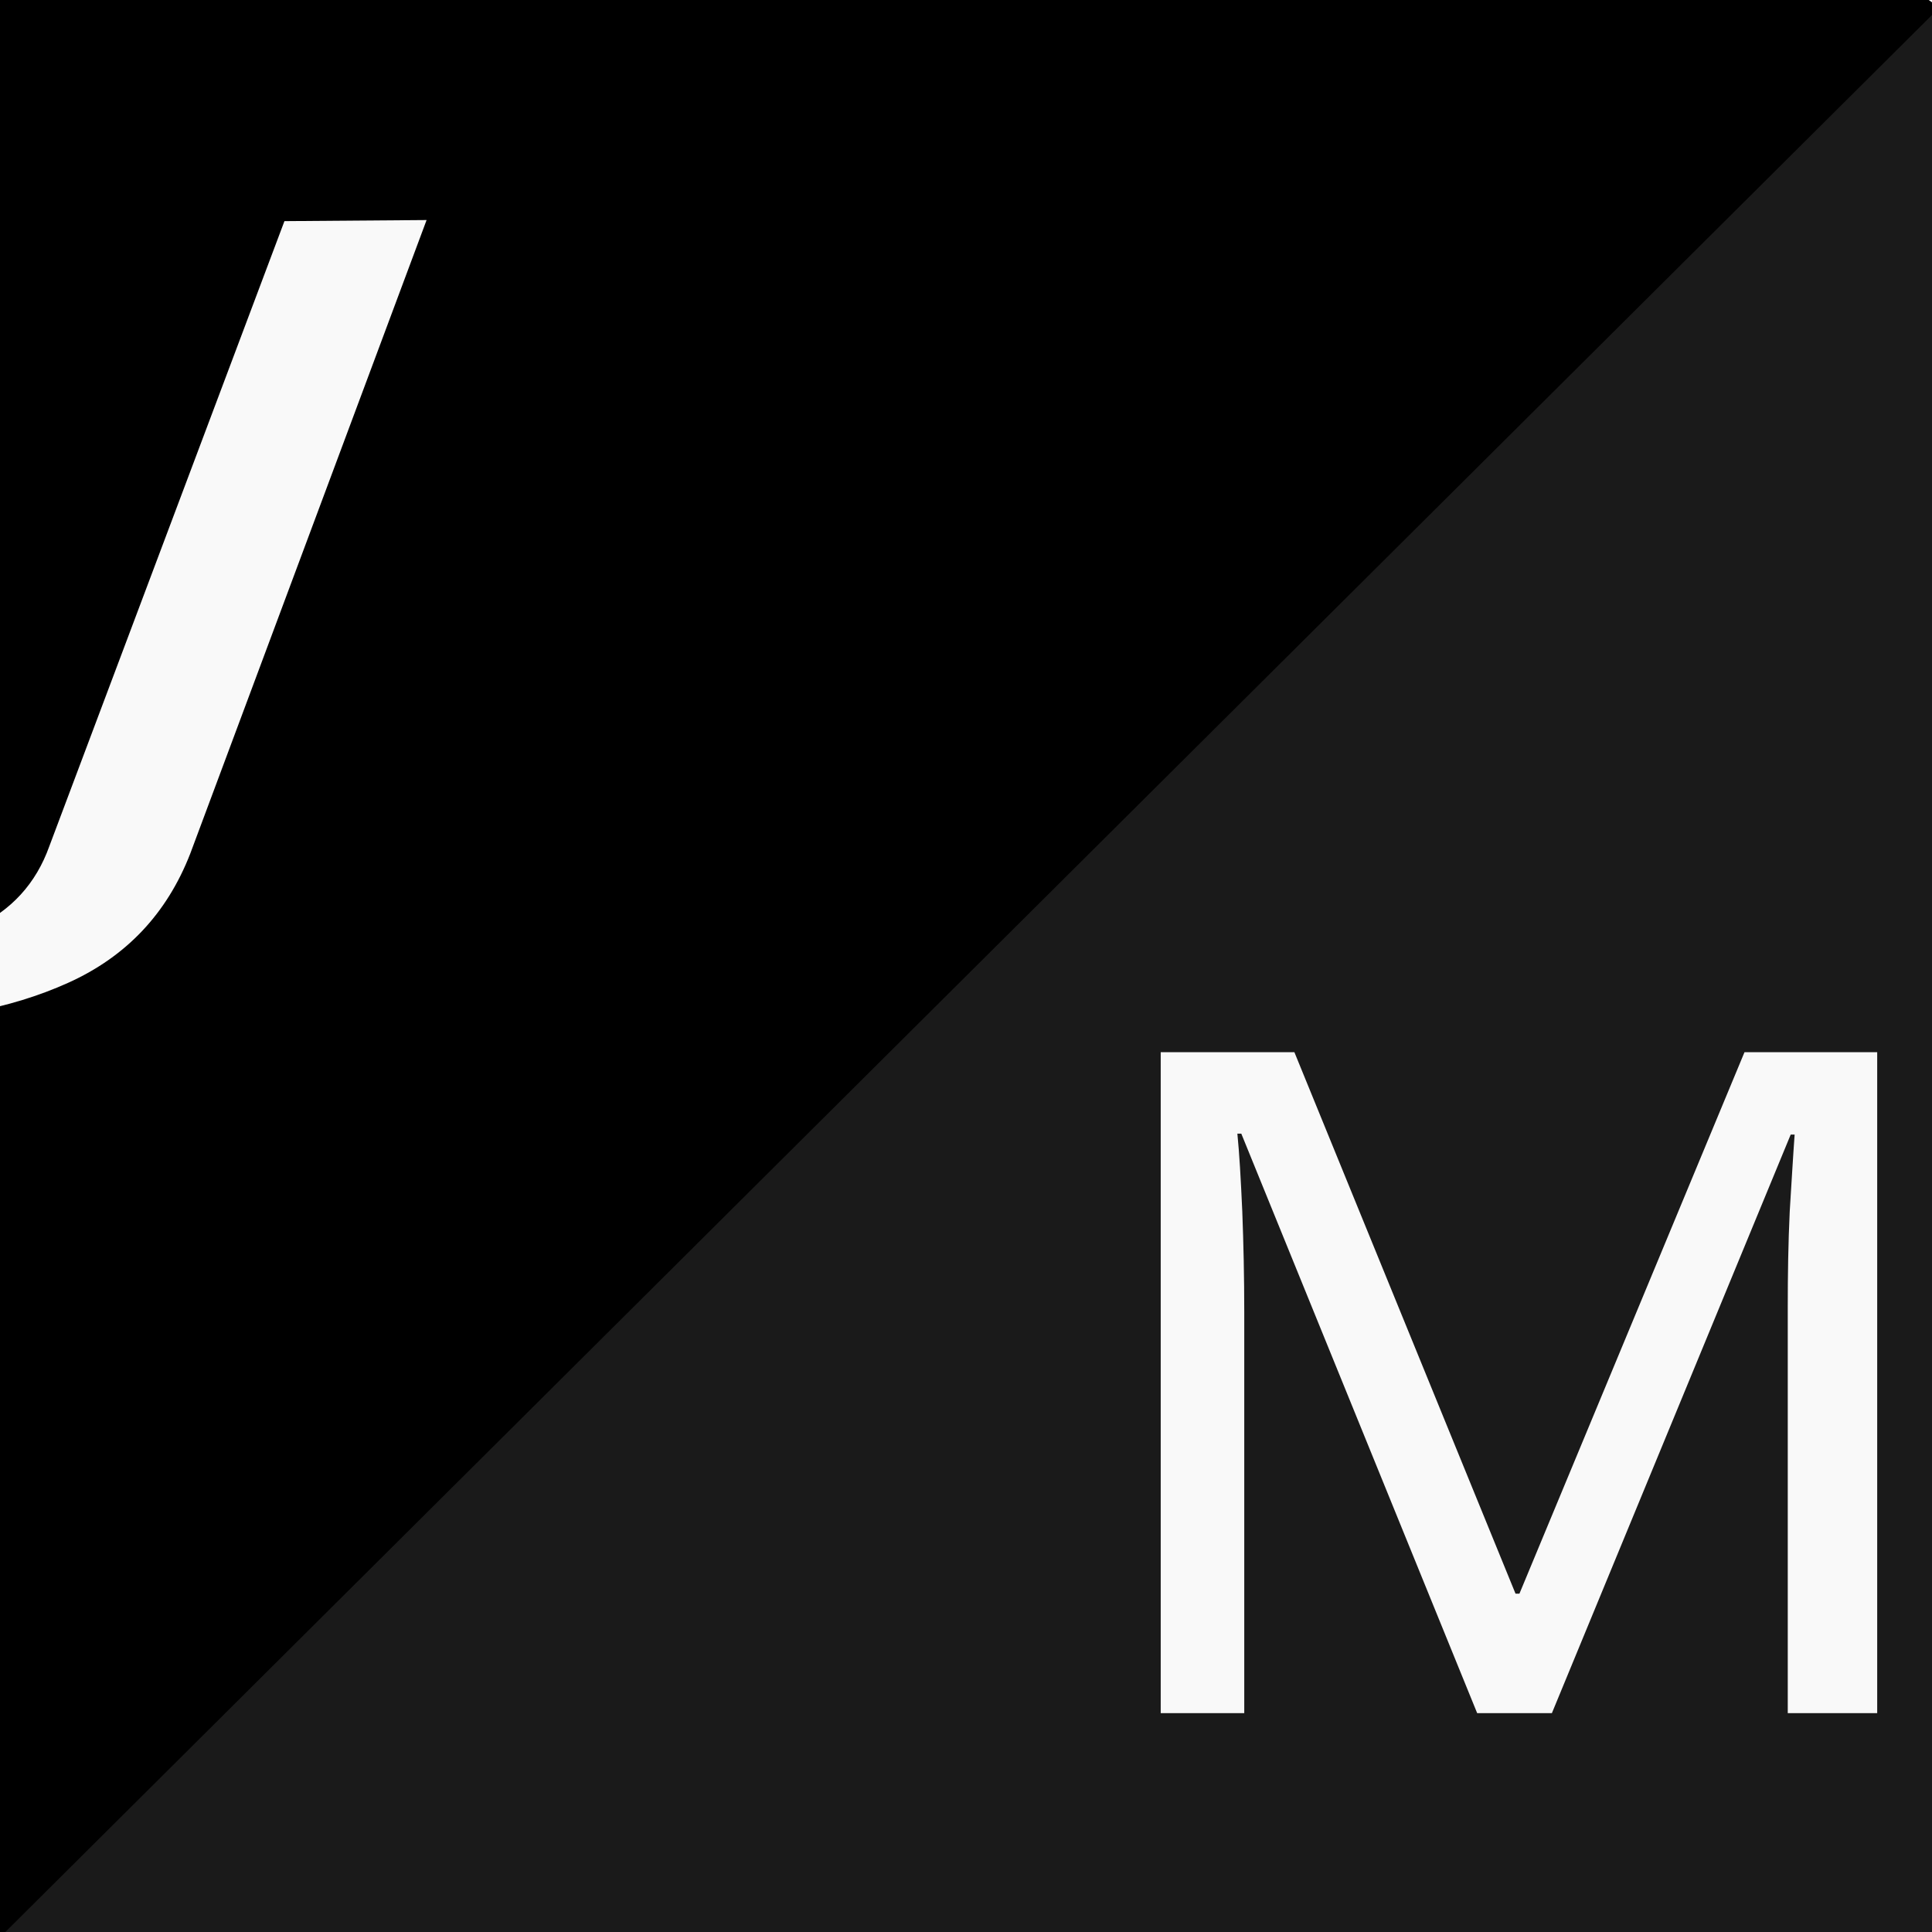
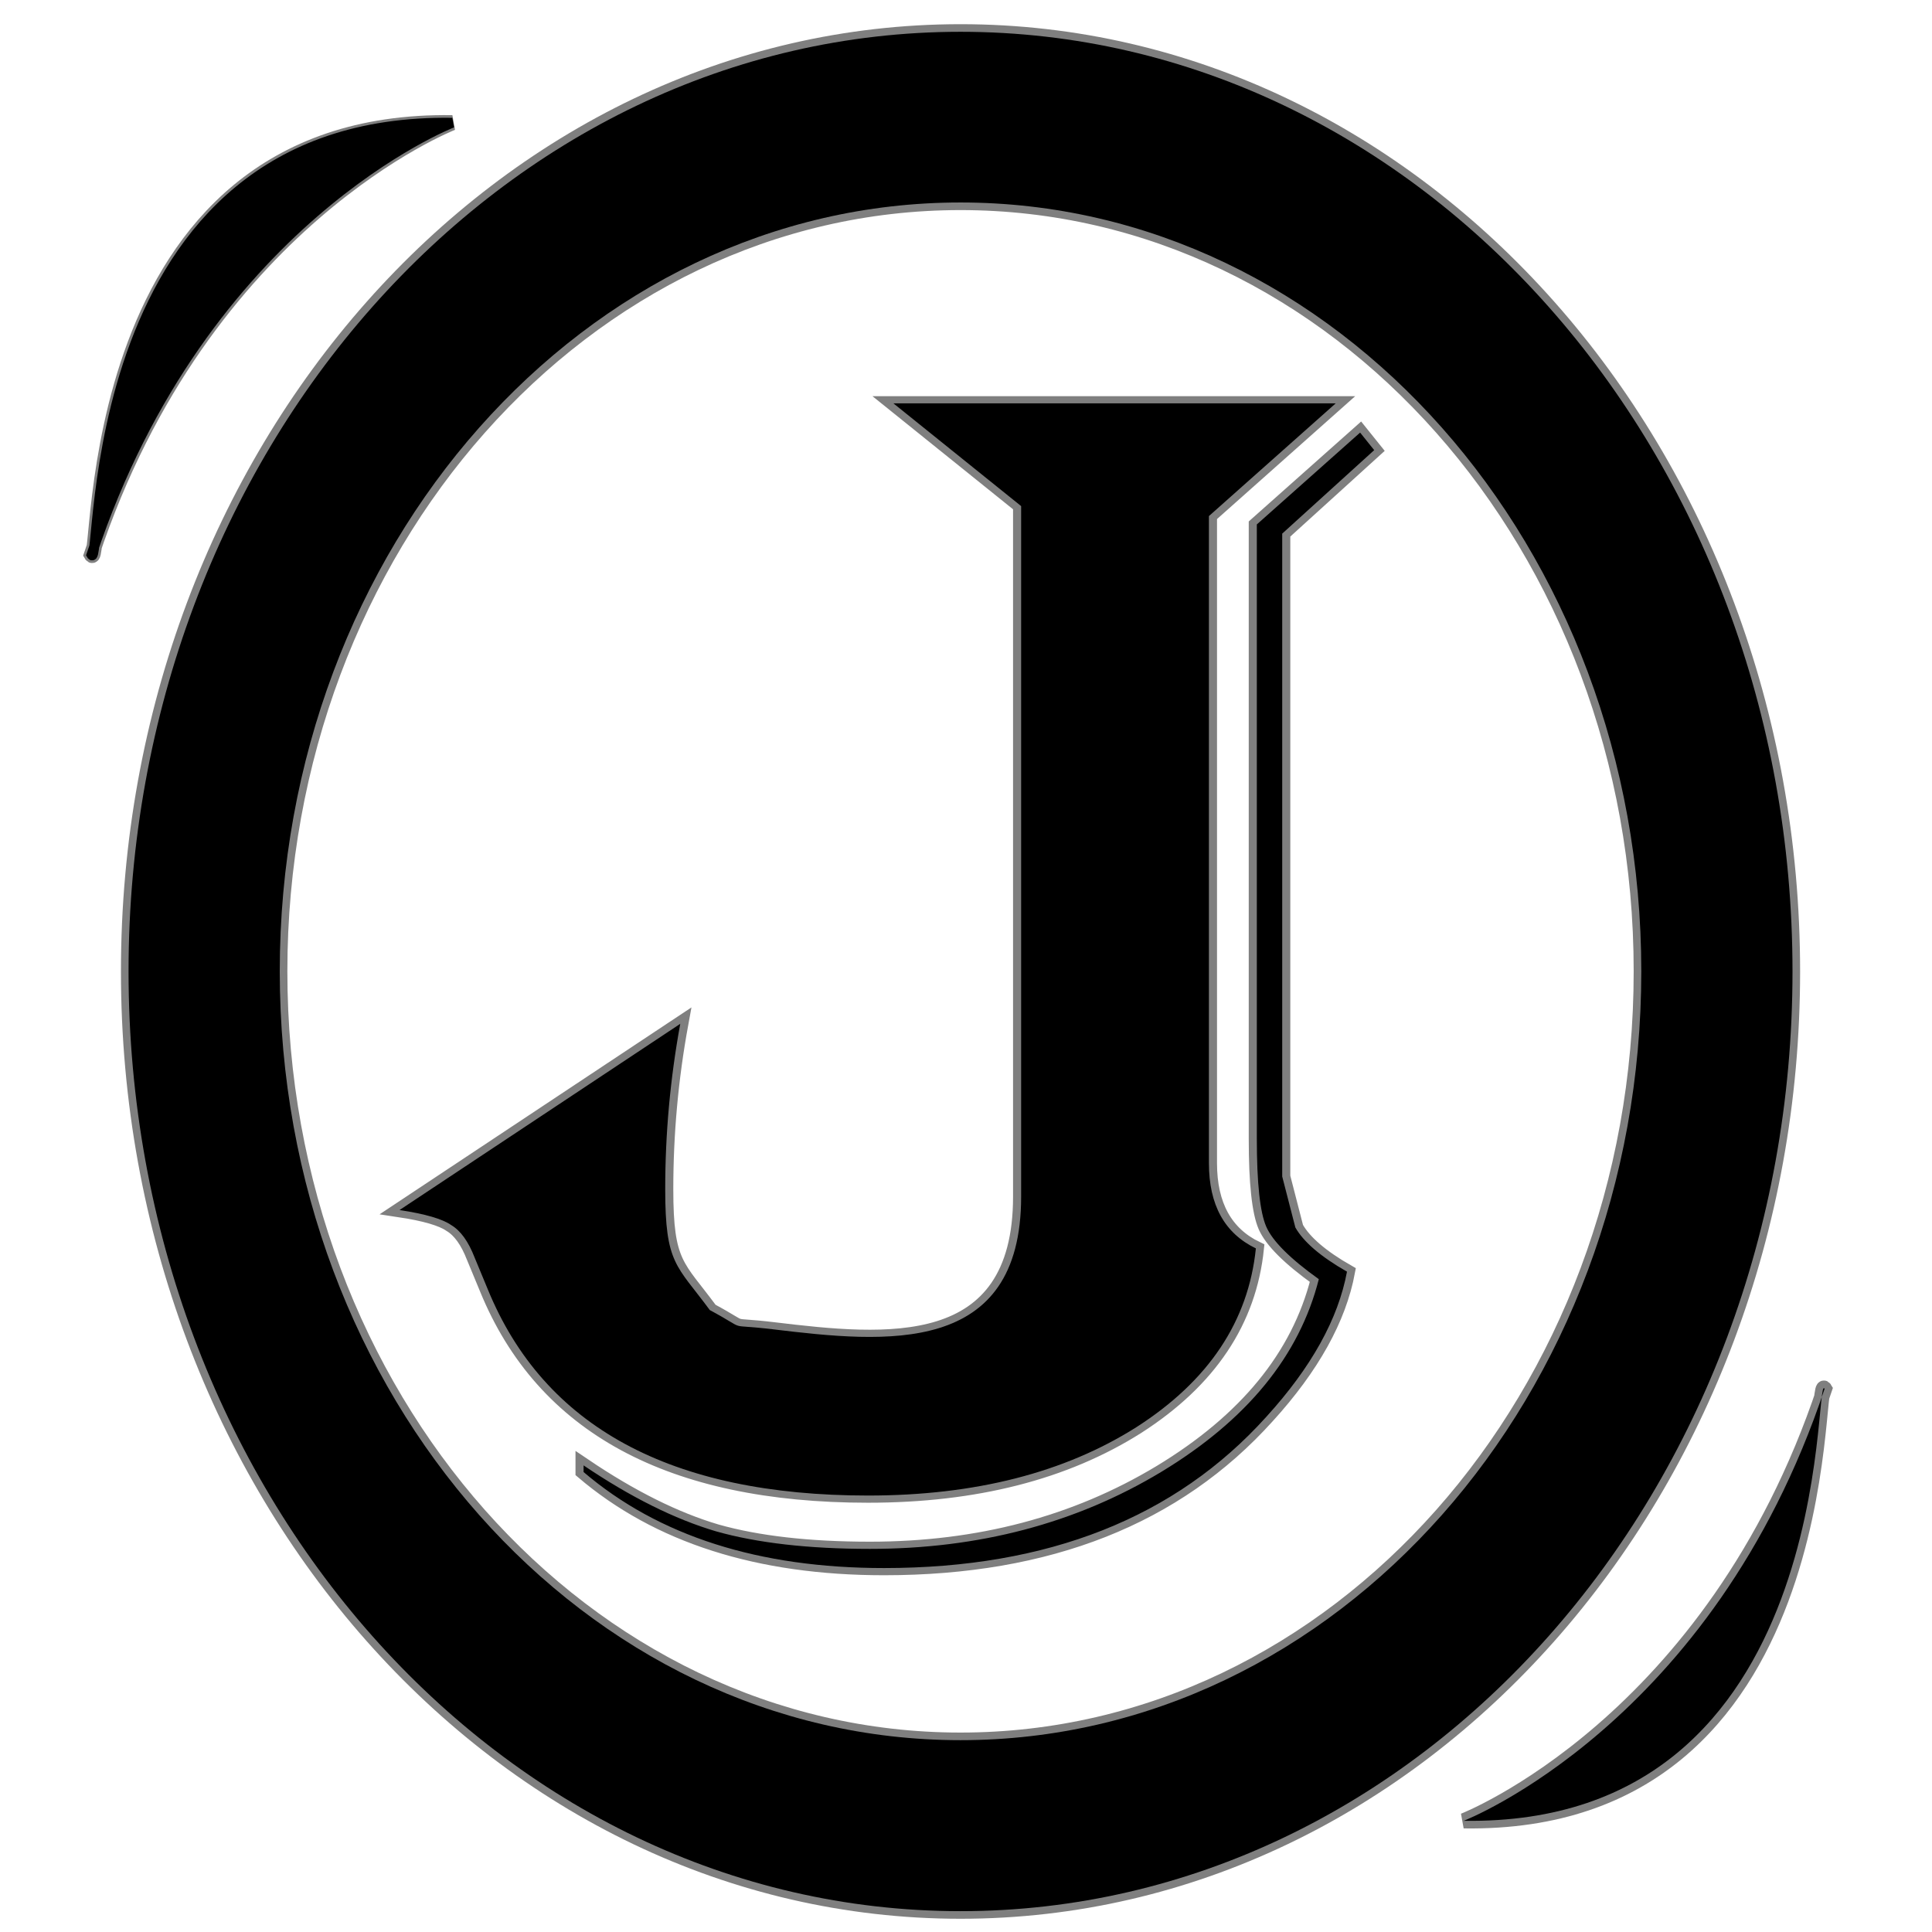
- <svg xmlns="http://www.w3.org/2000/svg" width="32px" height="32px" viewBox="0 0 32 32" version="1.1" id="SVGRoot">
-   <defs id="defs45">
-     <font horiz-adv-x="1024" id="font3839">
-       <font-face units-per-em="1024" id="font-face3841" font-family="SVGFont 1" />
-       <missing-glyph d="M0,0h1000v1024h-1000z" id="missing-glyph3843" />
-     </font>
-   </defs>
-   <g id="layer1">
-     <rect style="fill:#1a1a1a" id="rect87" width="32.25" height="32.125" x="-0.125" y="0.125" />
-     <rect style="fill:#000000;stroke-width:2.195" id="rect126" width="39.689" height="45.494" x="-16.564" y="-18.518" transform="matrix(0.8215109,0.5701928,-0.7088816,0.7053275,0,0)" />
-     <text xml:space="preserve" style="font-style:italic;font-variant:normal;font-weight:normal;font-stretch:normal;font-size:19.685px;line-height:1.25;font-family:Algerian;-inkscape-font-specification:'Algerian Italic';font-variant-ligatures:normal;font-variant-caps:normal;font-variant-numeric:normal;font-feature-settings:normal;text-align:start;letter-spacing:0px;word-spacing:0px;writing-mode:lr-tb;text-anchor:start;fill:#f9f9f9;fill-opacity:1;stroke:none;stroke-width:3.691" x="-0.316" y="19.039" id="text3833" transform="matrix(1.345471,-0.01029827,0.0056884,0.7431906,0,0)">
-       <tspan id="tspan3831" x="-0.316" y="19.039" style="font-style:italic;font-variant:normal;font-weight:normal;font-stretch:normal;font-size:19.685px;font-family:Algerian;-inkscape-font-specification:'Algerian Italic';font-variant-ligatures:normal;font-variant-caps:normal;font-variant-numeric:normal;font-feature-settings:normal;text-align:start;writing-mode:lr-tb;text-anchor:start;stroke-width:3.691">J</tspan>
-       <tspan x="-0.316" y="43.645" style="font-style:italic;font-variant:normal;font-weight:normal;font-stretch:normal;font-size:19.685px;font-family:Algerian;-inkscape-font-specification:'Algerian Italic';font-variant-ligatures:normal;font-variant-caps:normal;font-variant-numeric:normal;font-feature-settings:normal;text-align:start;writing-mode:lr-tb;text-anchor:start;stroke-width:3.691" id="tspan3845" />
-     </text>
-     <text xml:space="preserve" style="font-style:normal;font-variant:normal;font-weight:normal;font-stretch:normal;font-size:15.961px;line-height:1.25;font-family:Algerian;-inkscape-font-specification:Algerian;letter-spacing:0px;word-spacing:0px;fill:#f9f9f9;fill-opacity:1;stroke:none;stroke-width:2.993" x="16.907" y="29.562" id="text3837" transform="scale(1.041834,0.9598457)">
-       <tspan id="tspan3835" x="16.907" y="29.562" style="font-style:normal;font-variant:normal;font-weight:normal;font-stretch:normal;font-family:Algerian;-inkscape-font-specification:Algerian;stroke-width:2.993">M</tspan>
-     </text>
+ <svg xmlns="http://www.w3.org/2000/svg" width="48" height="48" viewBox="0 0 12.7 12.7" version="1.1" id="svg2216">
+   <defs id="defs2210" />
+   <g id="layer1" transform="translate(0,-284.3)">
+     <path style="opacity:1;fill:#000000;fill-opacity:1;stroke:#000000;stroke-width:0.1;stroke-miterlimit:4;stroke-dasharray:none;stroke-opacity:0.5" d="m 6.314,284.509 a 5.469,6.177 0 0 0 -5.469,6.177 5.469,6.177 0 0 0 5.469,6.177 5.469,6.177 0 0 0 5.469,-6.177 5.469,6.177 0 0 0 -5.469,-6.177 z m 0,1.122 a 4.475,5.054 0 0 1 4.475,5.054 4.475,5.054 0 0 1 -4.475,5.054 4.475,5.054 0 0 1 -4.475,-5.054 4.475,5.054 0 0 1 4.475,-5.054 z" id="ellipse3647" />
+     <g id="g3651" style="font-style:normal;font-variant:normal;font-weight:normal;font-stretch:extra-condensed;font-size:22.12px;line-height:0;font-family:Algerian;-inkscape-font-specification:'Algerian Extra-Condensed';text-align:start;letter-spacing:0px;word-spacing:0px;writing-mode:lr-tb;text-anchor:start;fill:#010000;fill-opacity:1;stroke:none;stroke-width:4.147" transform="matrix(0.5714888,0,0,0.5081702,-4.922488,275.0908)" aria-label="J">
+       <path id="path3649" style="font-style:normal;font-variant:normal;font-weight:normal;font-stretch:extra-condensed;line-height:0;font-family:Algerian;-inkscape-font-specification:'Algerian Extra-Condensed';text-align:start;writing-mode:lr-tb;text-anchor:start;fill:#000000;fill-opacity:1;stroke-width:0.186;stroke:#000000;stroke-opacity:0.5;stroke-miterlimit:4;stroke-dasharray:none" d="m 23.977,23.34 -1.458,1.458 v 8.025 0.346 c 0,0.54 0.18,0.907 0.54,1.102 -0.086,0.943 -0.544,1.714 -1.372,2.311 -0.828,0.59 -1.858,0.886 -3.089,0.886 -2.268,0 -3.726,-0.889 -4.374,-2.668 l -0.151,-0.41 c -0.072,-0.209 -0.162,-0.349 -0.27,-0.421 -0.101,-0.079 -0.299,-0.144 -0.594,-0.194 l 3.229,-2.409 c -0.115,0.706 -0.173,1.418 -0.173,2.139 0,0.972 0.131,0.981 0.513,1.564 0.471,0.285 0.151,0.171 0.729,0.249 1.296,0.176 2.852,0.35 2.852,-1.717 V 24.669 L 18.89,23.34 Z m 0.443,0.605 -1.058,1.08 v 7.895 0.421 l 0.151,0.659 c 0.094,0.187 0.292,0.378 0.594,0.572 -0.101,0.612 -0.41,1.238 -0.929,1.879 -1.044,1.303 -2.509,1.955 -4.396,1.955 -1.44,0 -2.592,-0.414 -3.456,-1.242 v -0.086 c 0.54,0.41 1.048,0.695 1.523,0.853 0.475,0.151 1.066,0.227 1.771,0.227 1.253,0 2.369,-0.331 3.348,-0.994 0.986,-0.67 1.591,-1.501 1.815,-2.495 -0.331,-0.266 -0.533,-0.493 -0.605,-0.68 -0.072,-0.187 -0.108,-0.565 -0.108,-1.134 v -7.949 l 1.188,-1.188 z" />
+     </g>
+     <path style="fill:#010000;stroke:#000000;stroke-width:0.065;stroke-linecap:butt;stroke-linejoin:miter;stroke-opacity:1;stroke-miterlimit:4;stroke-dasharray:none;fill-opacity:1" d="m 2.973,285.107 c 0,0 -1.637,0.635 -2.372,2.84 0.076,0.131 -0.102,-2.877 2.372,-2.84 z" id="path2800" />
+     <path id="path2802" d="m 2.973,285.107 c 0,0 -1.637,0.635 -2.372,2.84 0.076,0.131 -0.102,-2.877 2.372,-2.84 z" style="fill:#000000;stroke:#000000;stroke-width:0.1;stroke-linecap:butt;stroke-linejoin:miter;stroke-opacity:0.5;stroke-miterlimit:4;stroke-dasharray:none;fill-opacity:1" />
+     <path style="fill:#000000;fill-opacity:1;stroke:#000000;stroke-width:0.1;stroke-linecap:butt;stroke-linejoin:miter;stroke-miterlimit:4;stroke-dasharray:none;stroke-opacity:0.5" d="m 9.622,296.269 c 0,0 1.637,-0.635 2.372,-2.84 -0.076,-0.131 0.102,2.877 -2.372,2.84 z" id="path2804" />
  </g>
</svg>
